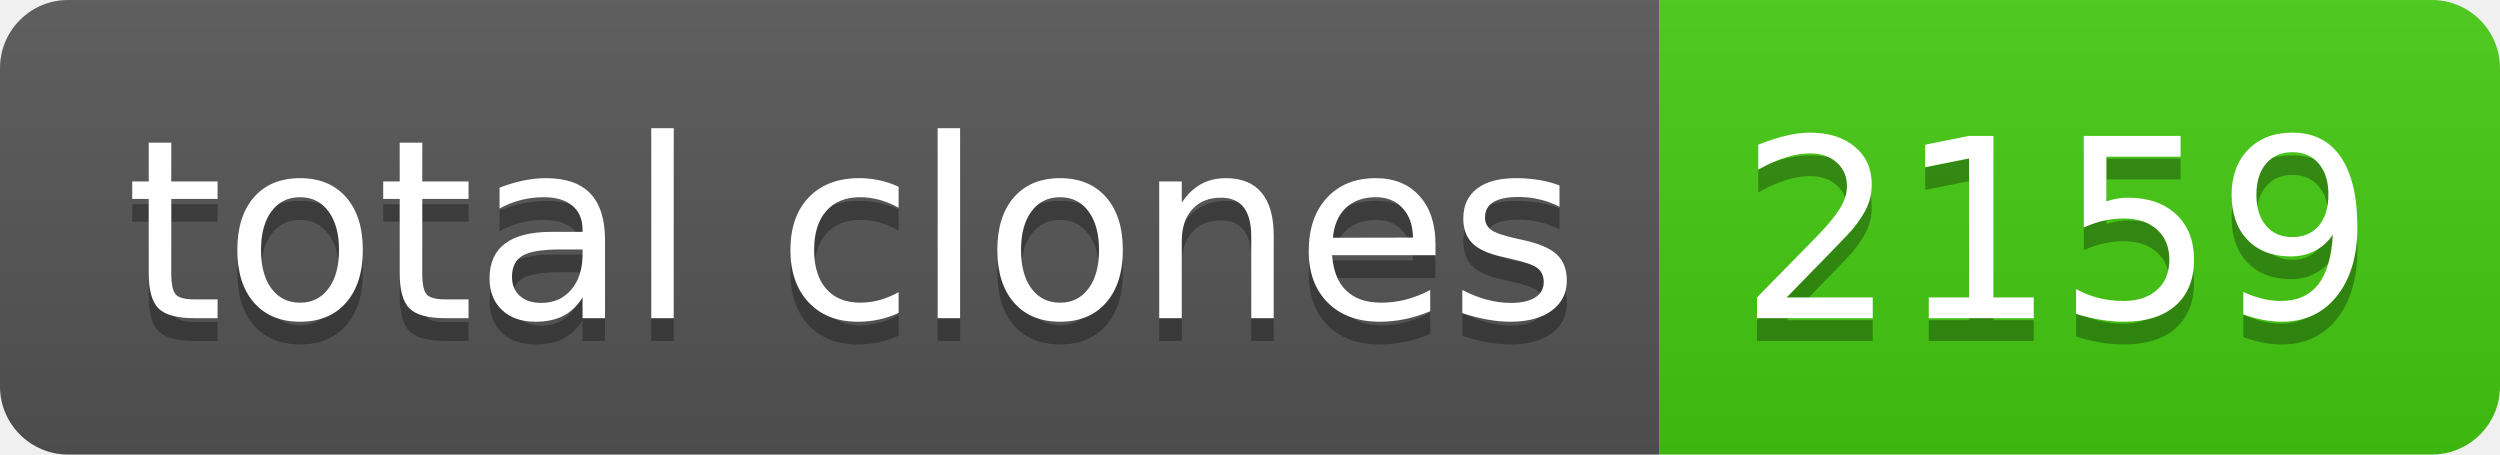
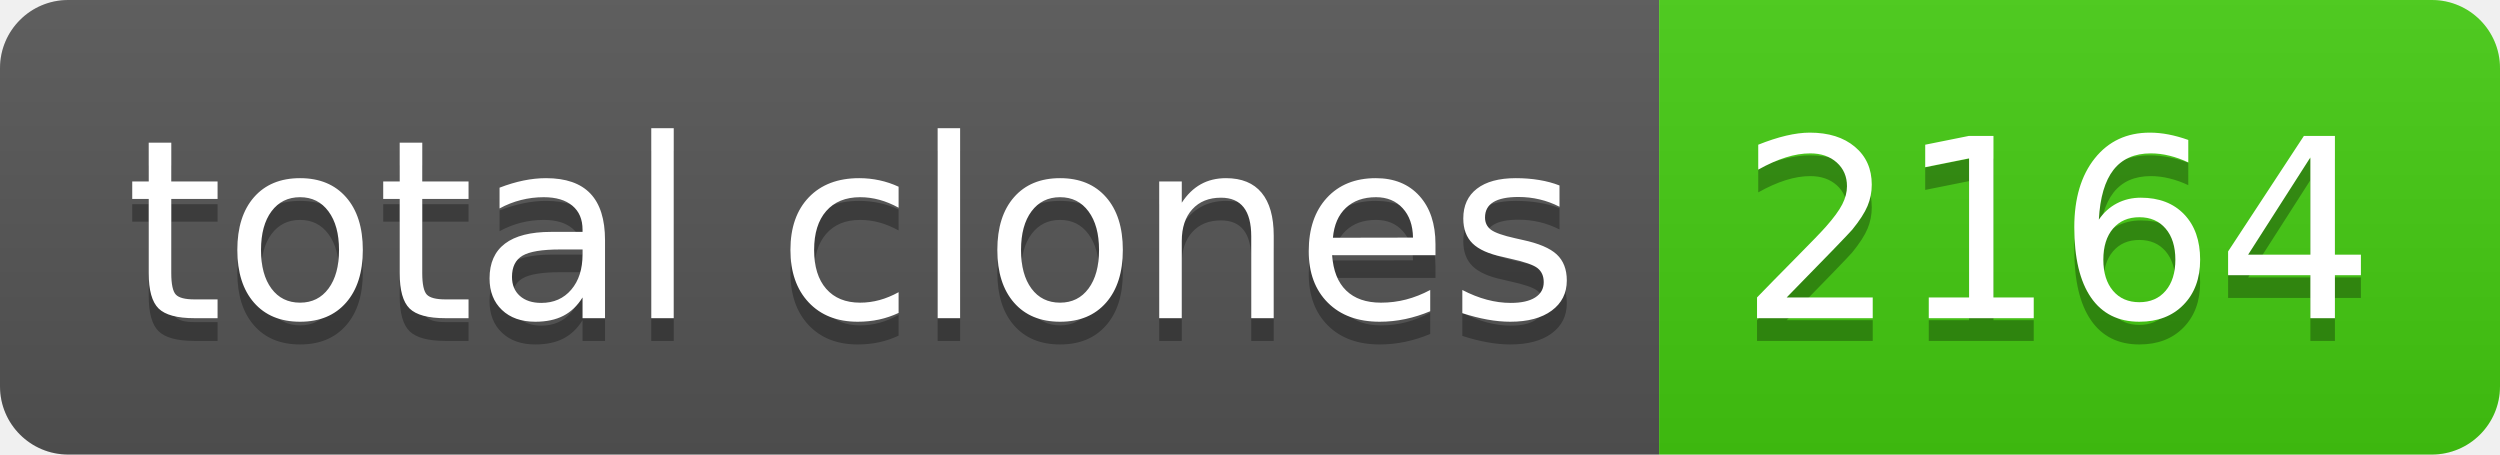
- <svg xmlns="http://www.w3.org/2000/svg" width="110" height="20" role="img" aria-label="total clones: 2159">
+ <svg xmlns="http://www.w3.org/2000/svg" width="110" height="20" role="img" aria-label="total clones: 2164">
  <linearGradient id="s" x2="0" y2="100%">
    <stop offset="0" stop-color="#bbb" stop-opacity=".1" />
    <stop offset="1" stop-opacity=".1" />
  </linearGradient>
  <clipPath id="r">
    <rect width="110" height="20" rx="3" fill="#fff" />
  </clipPath>
  <g clip-path="url(#r)">
    <rect width="73" height="20" fill="#555" />
    <rect x="73" width="37" height="20" fill="#4c1" />
    <rect width="110" height="20" fill="url(#s)" />
  </g>
  <g fill="#fff" text-anchor="middle" font-family="Verdana,Geneva,DejaVu Sans,sans-serif" text-rendering="geometricPrecision" font-size="110">
    <text aria-hidden="true" x="375" y="150" fill="#010101" fill-opacity=".3" transform="scale(.1)" textLength="630">total clones</text>
    <text x="375" y="140" transform="scale(.1)" fill="#fff" textLength="630">total clones</text>
-     <text aria-hidden="true" x="905" y="150" fill="#010101" fill-opacity=".3" transform="scale(.1)" textLength="270">2159</text>
-     <text x="905" y="140" transform="scale(.1)" fill="#fff" textLength="270">2159</text>
+     <text aria-hidden="true" x="905" y="150" fill="#010101" fill-opacity=".3" transform="scale(.1)" textLength="270">2164</text>
+     <text x="905" y="140" transform="scale(.1)" fill="#fff" textLength="270">2164</text>
  </g>
</svg>
